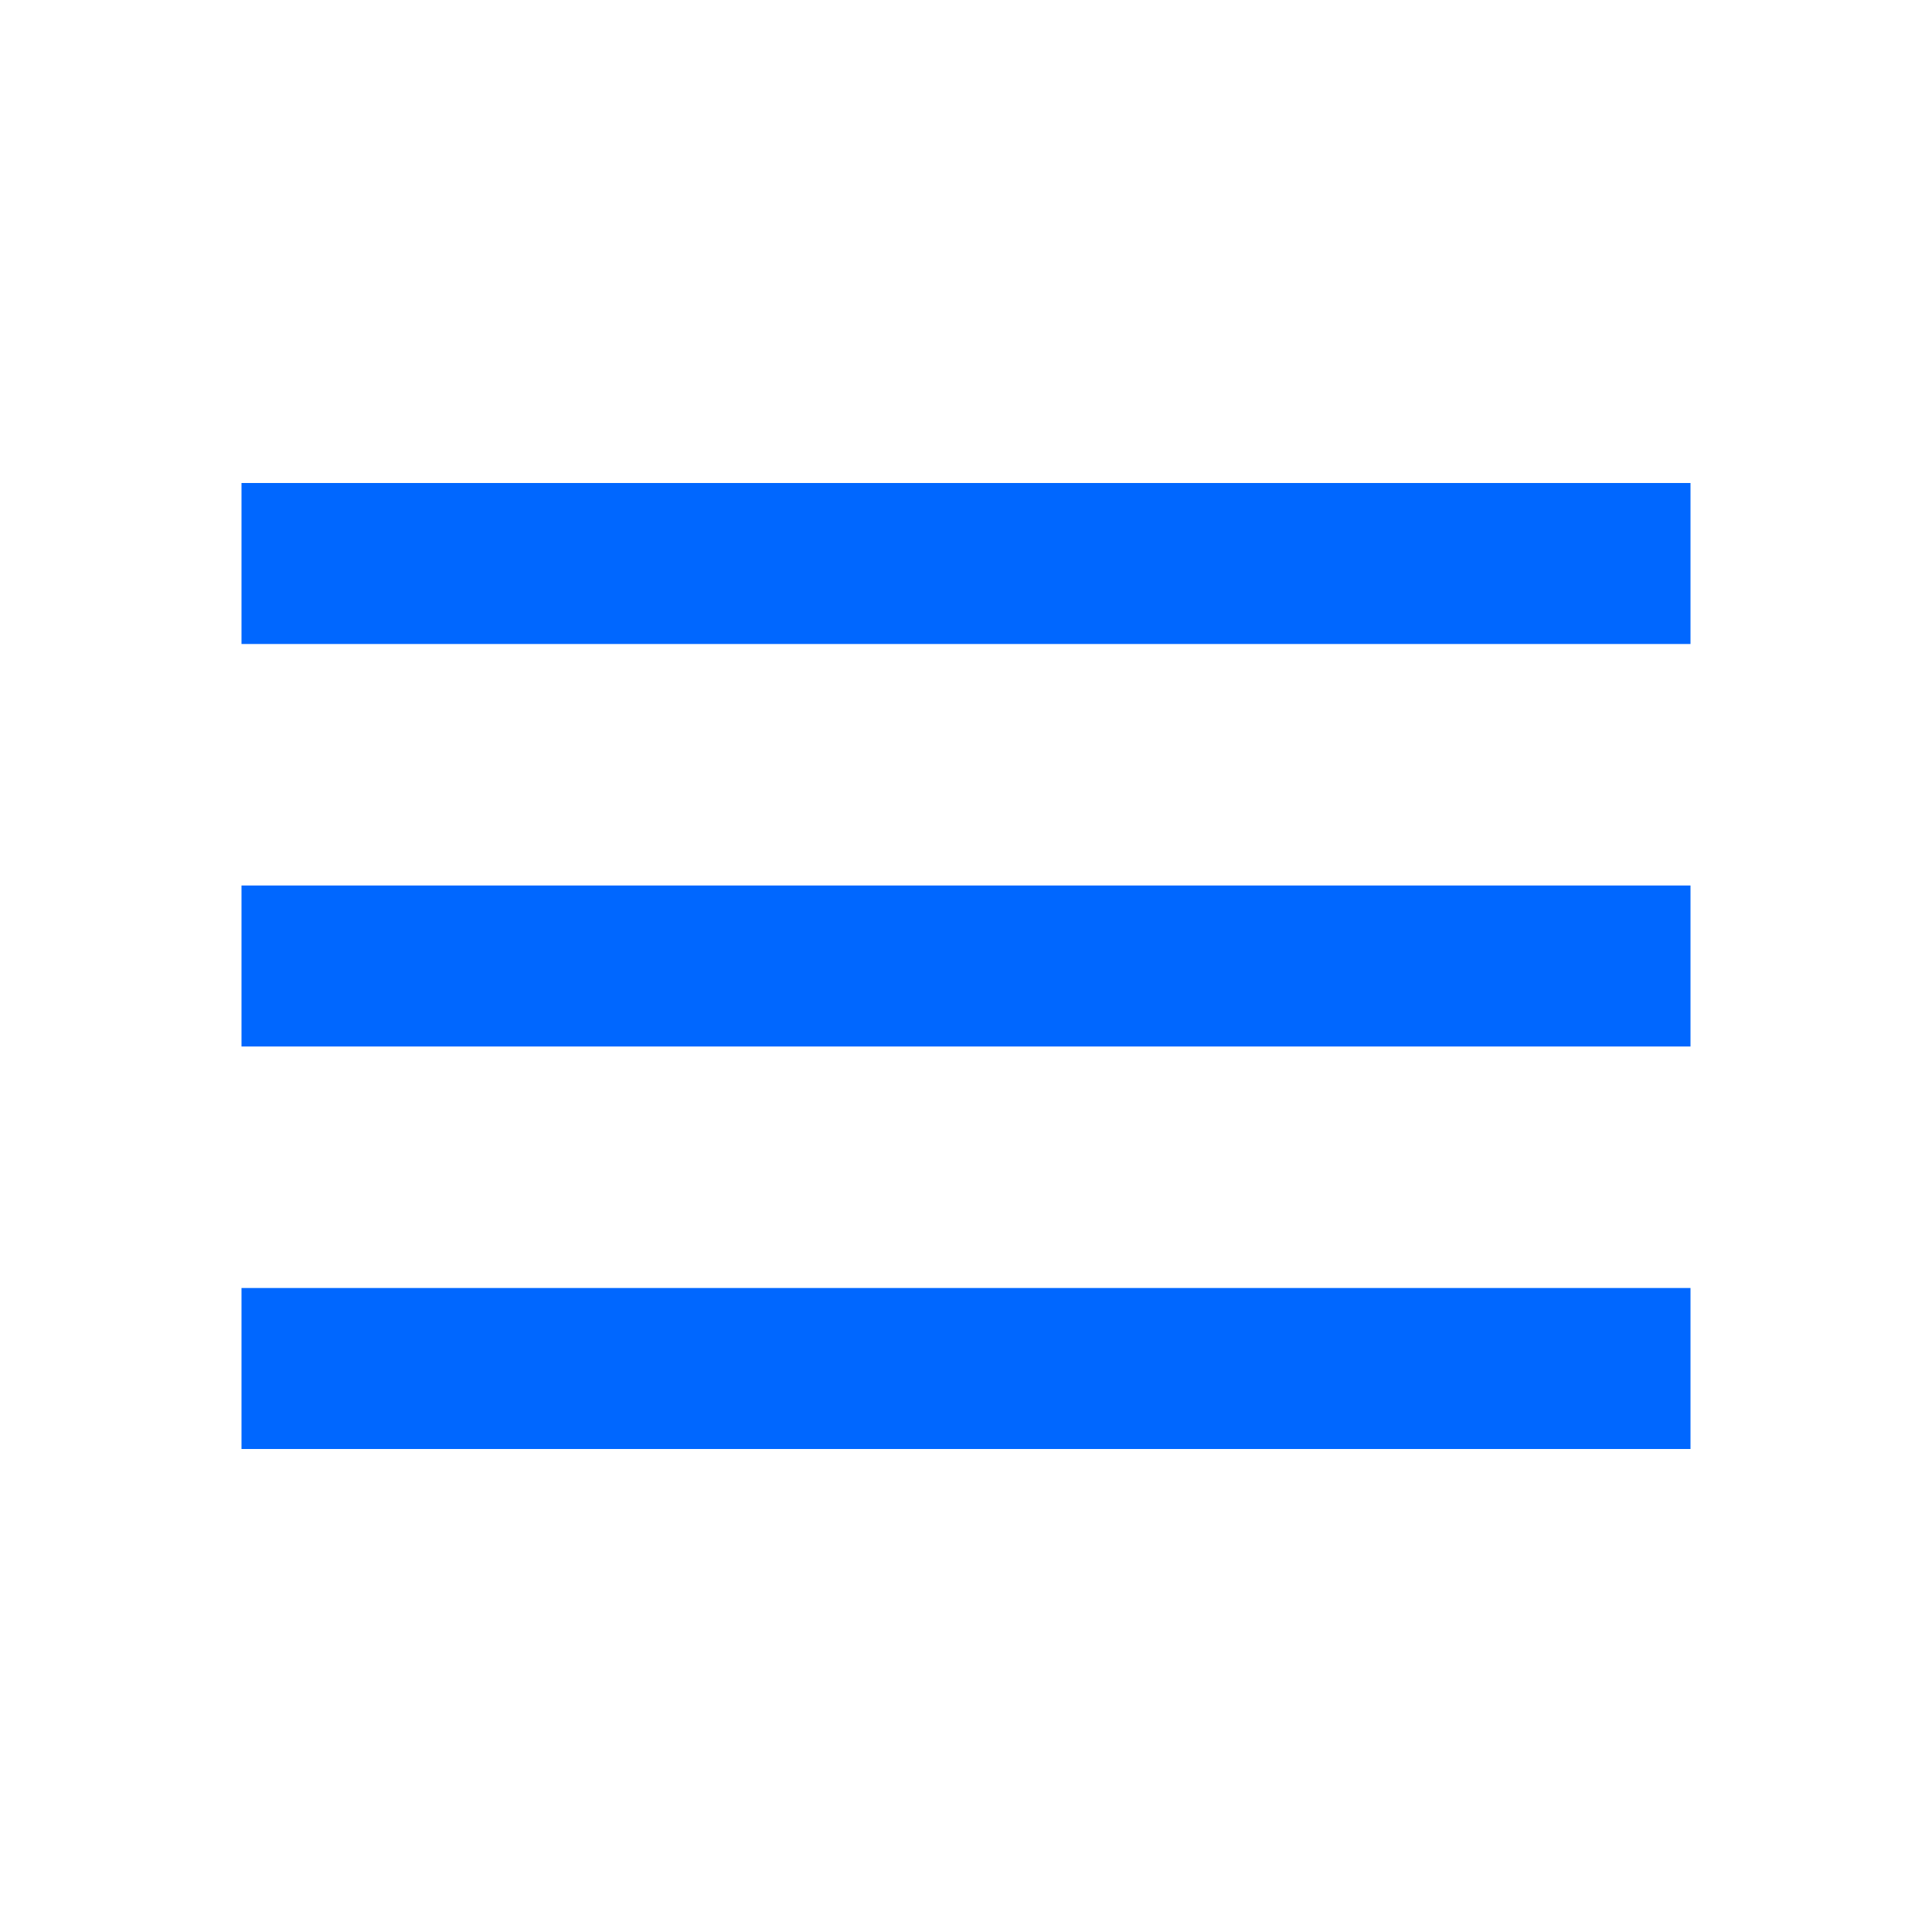
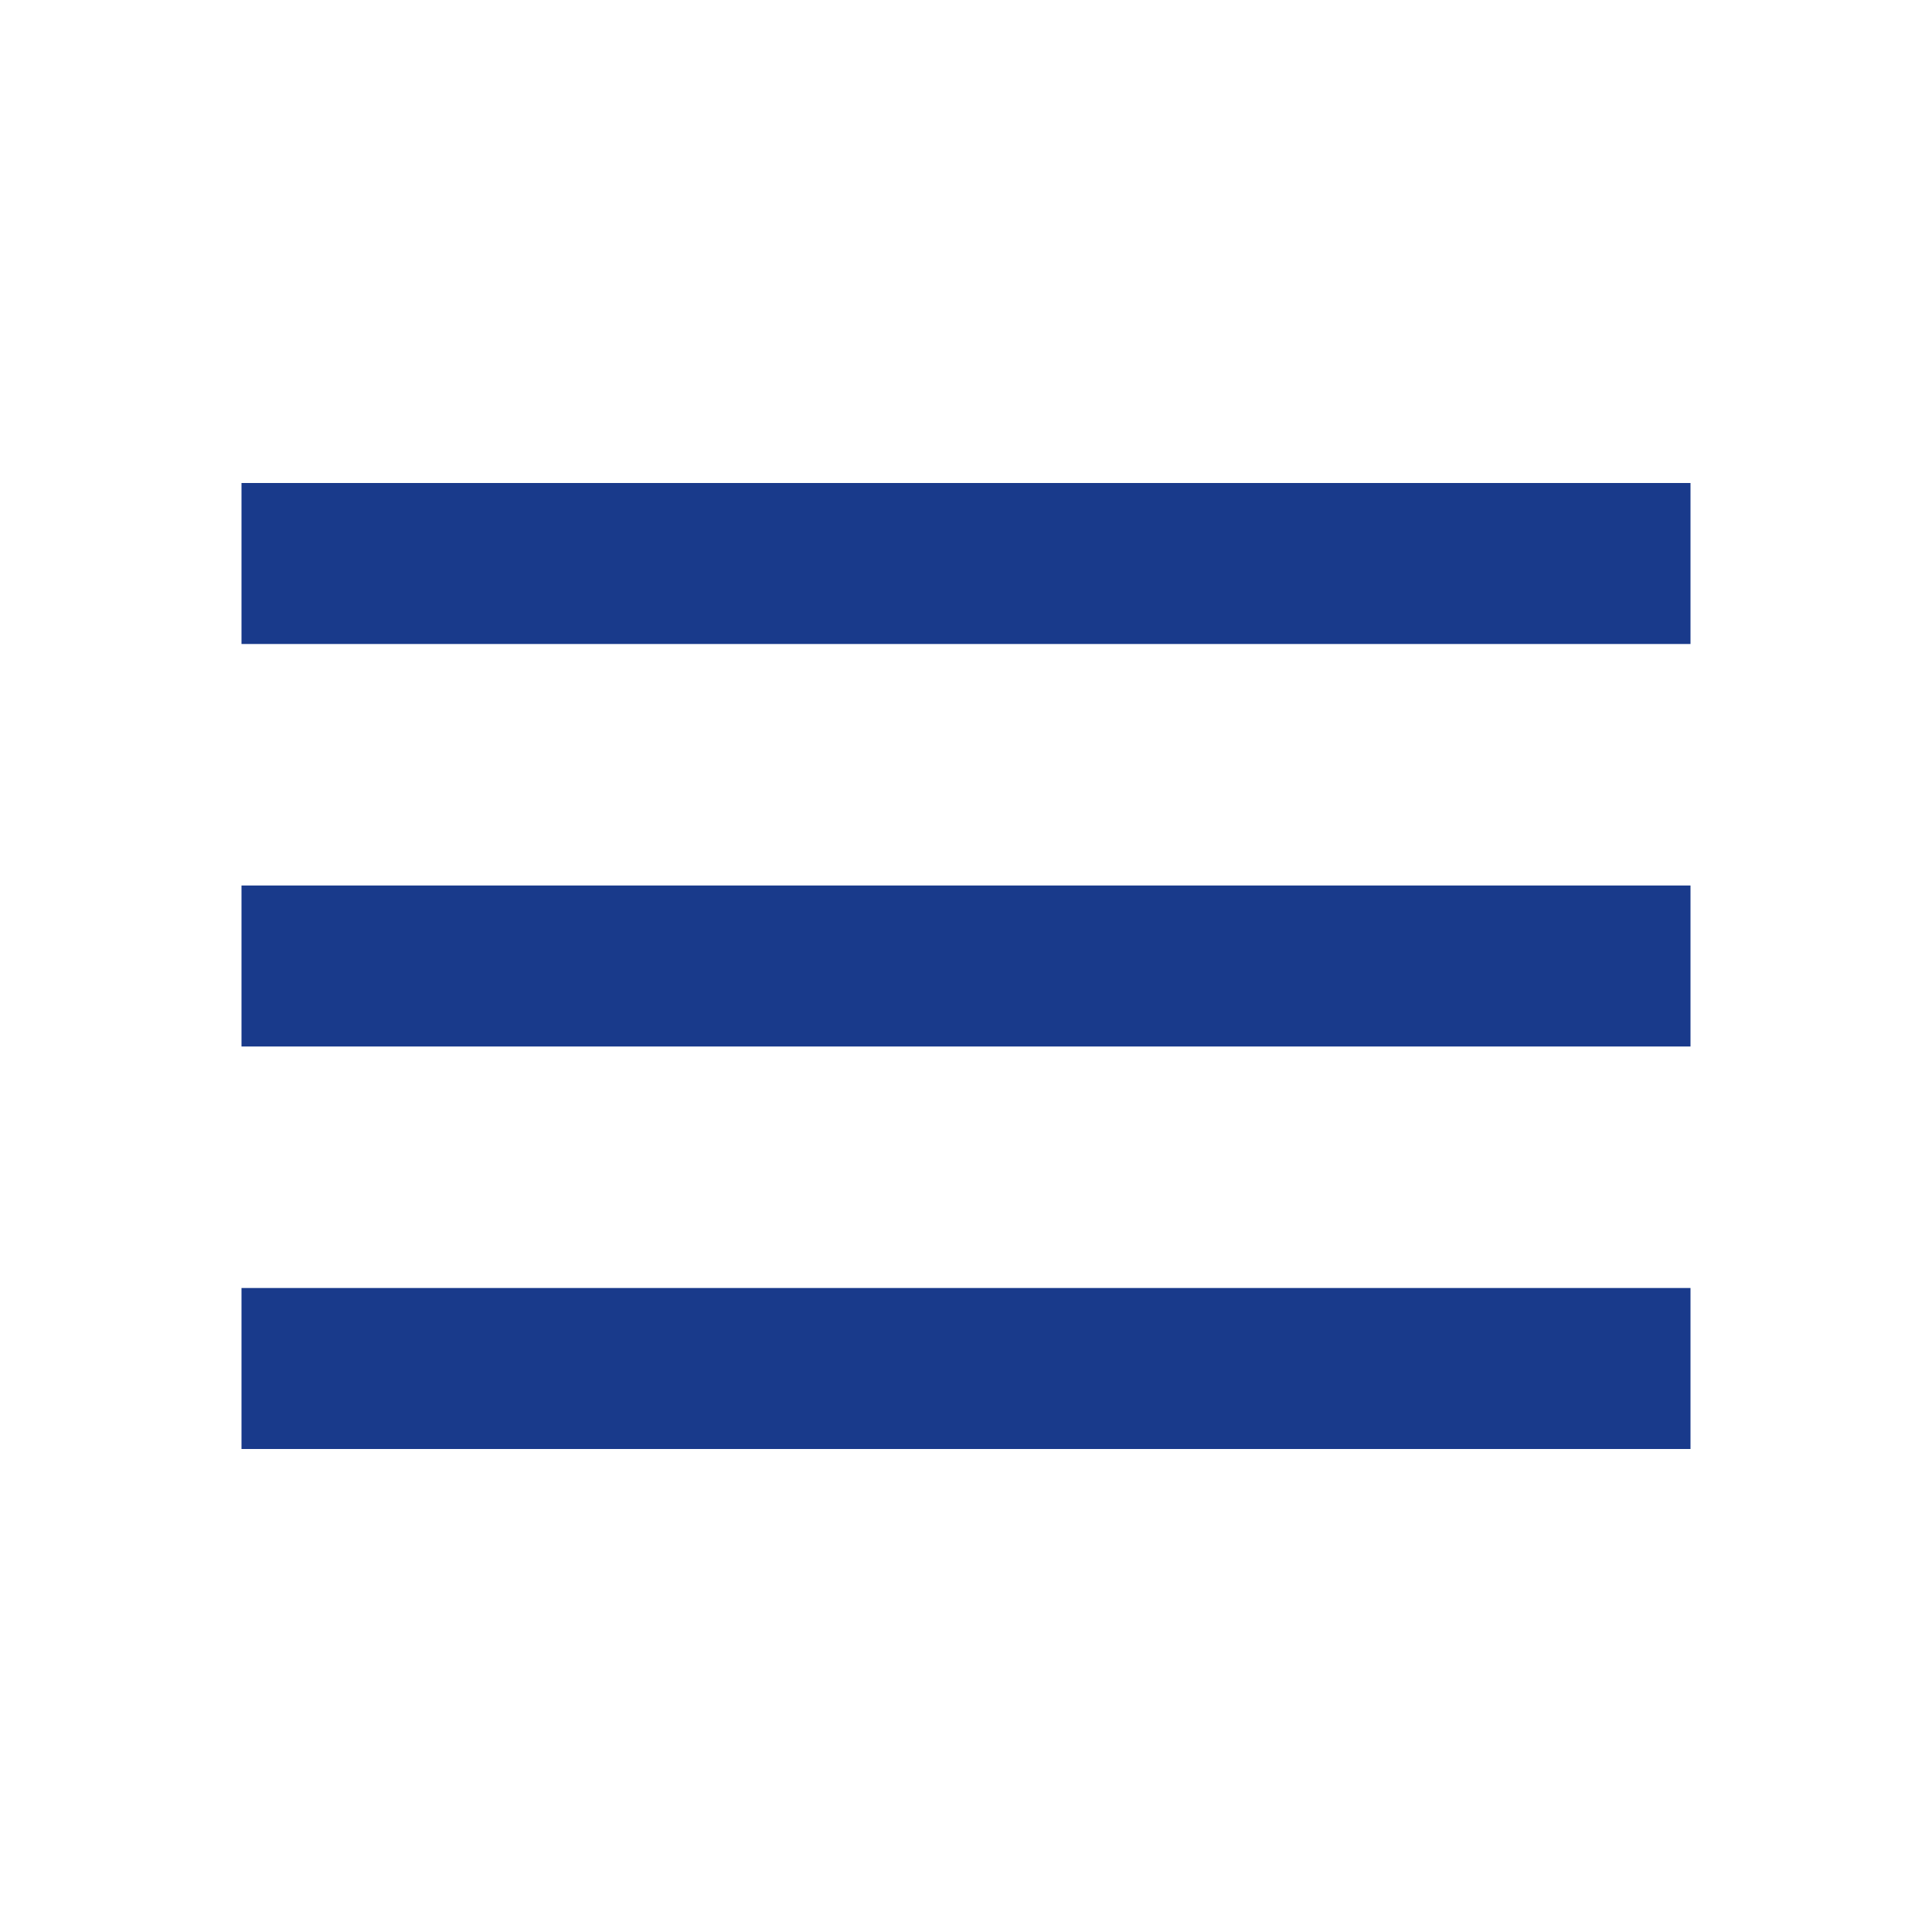
- <svg xmlns="http://www.w3.org/2000/svg" height="24px" viewBox="0 -960 960 960" width="24px" fill="#0067FF">
+ <svg xmlns="http://www.w3.org/2000/svg" height="24px" viewBox="0 -960 960 960" width="24px" fill="#193a8b">
  <path d="M120-240v-80h720v80H120Zm0-200v-80h720v80H120Zm0-200v-80h720v80H120Z" />
</svg>
